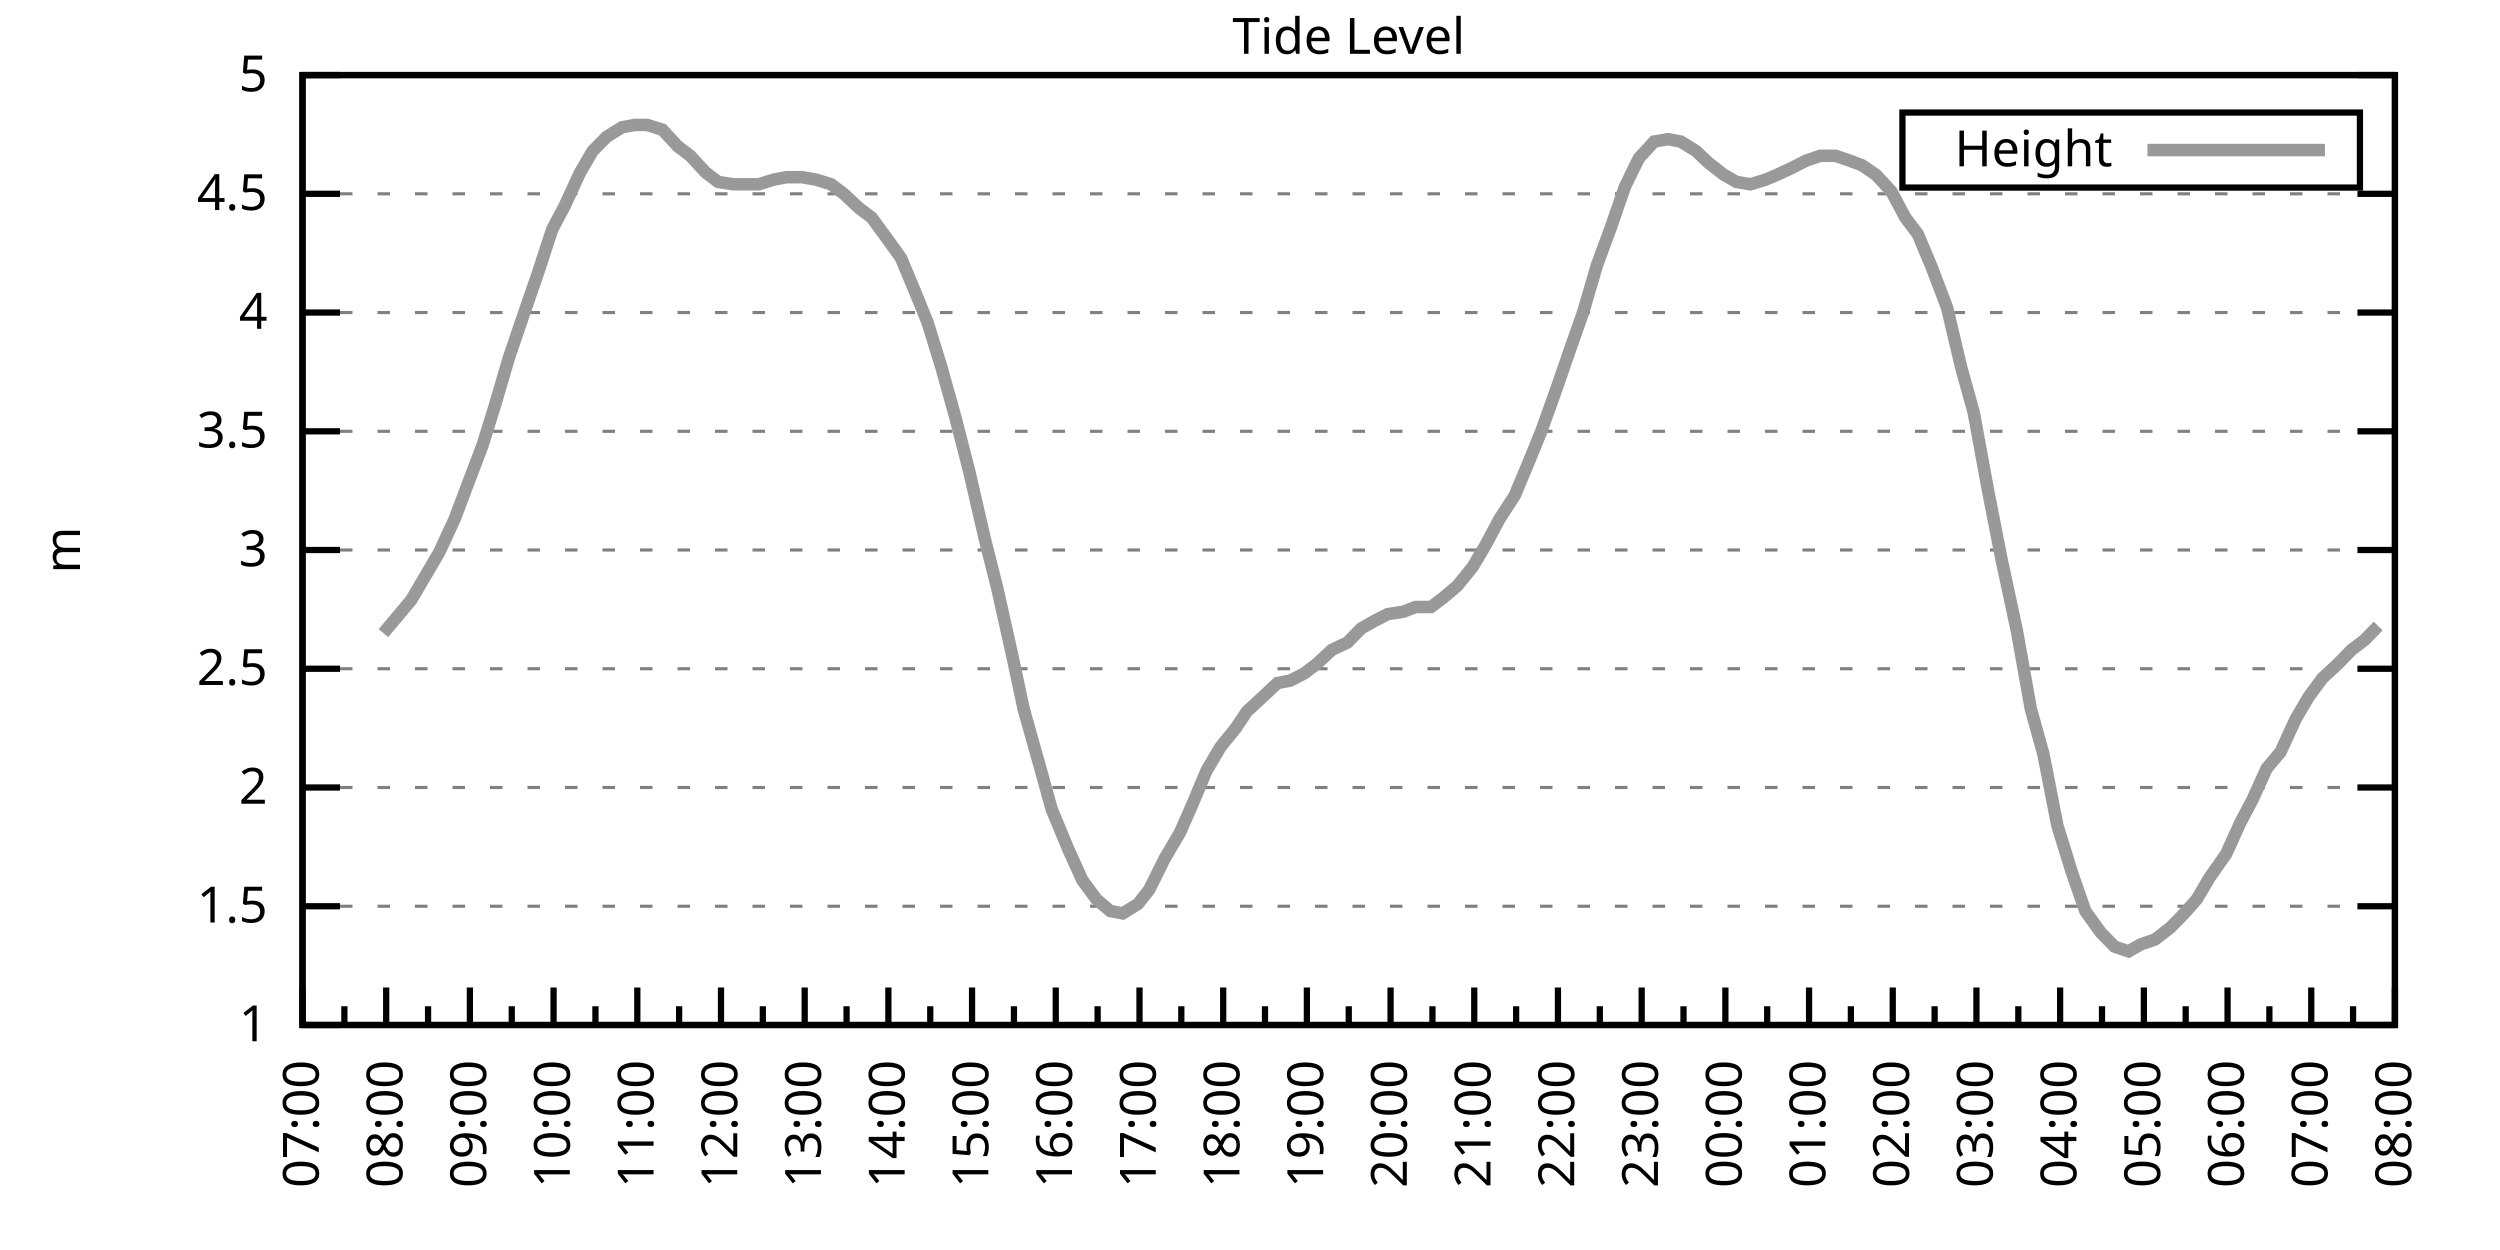
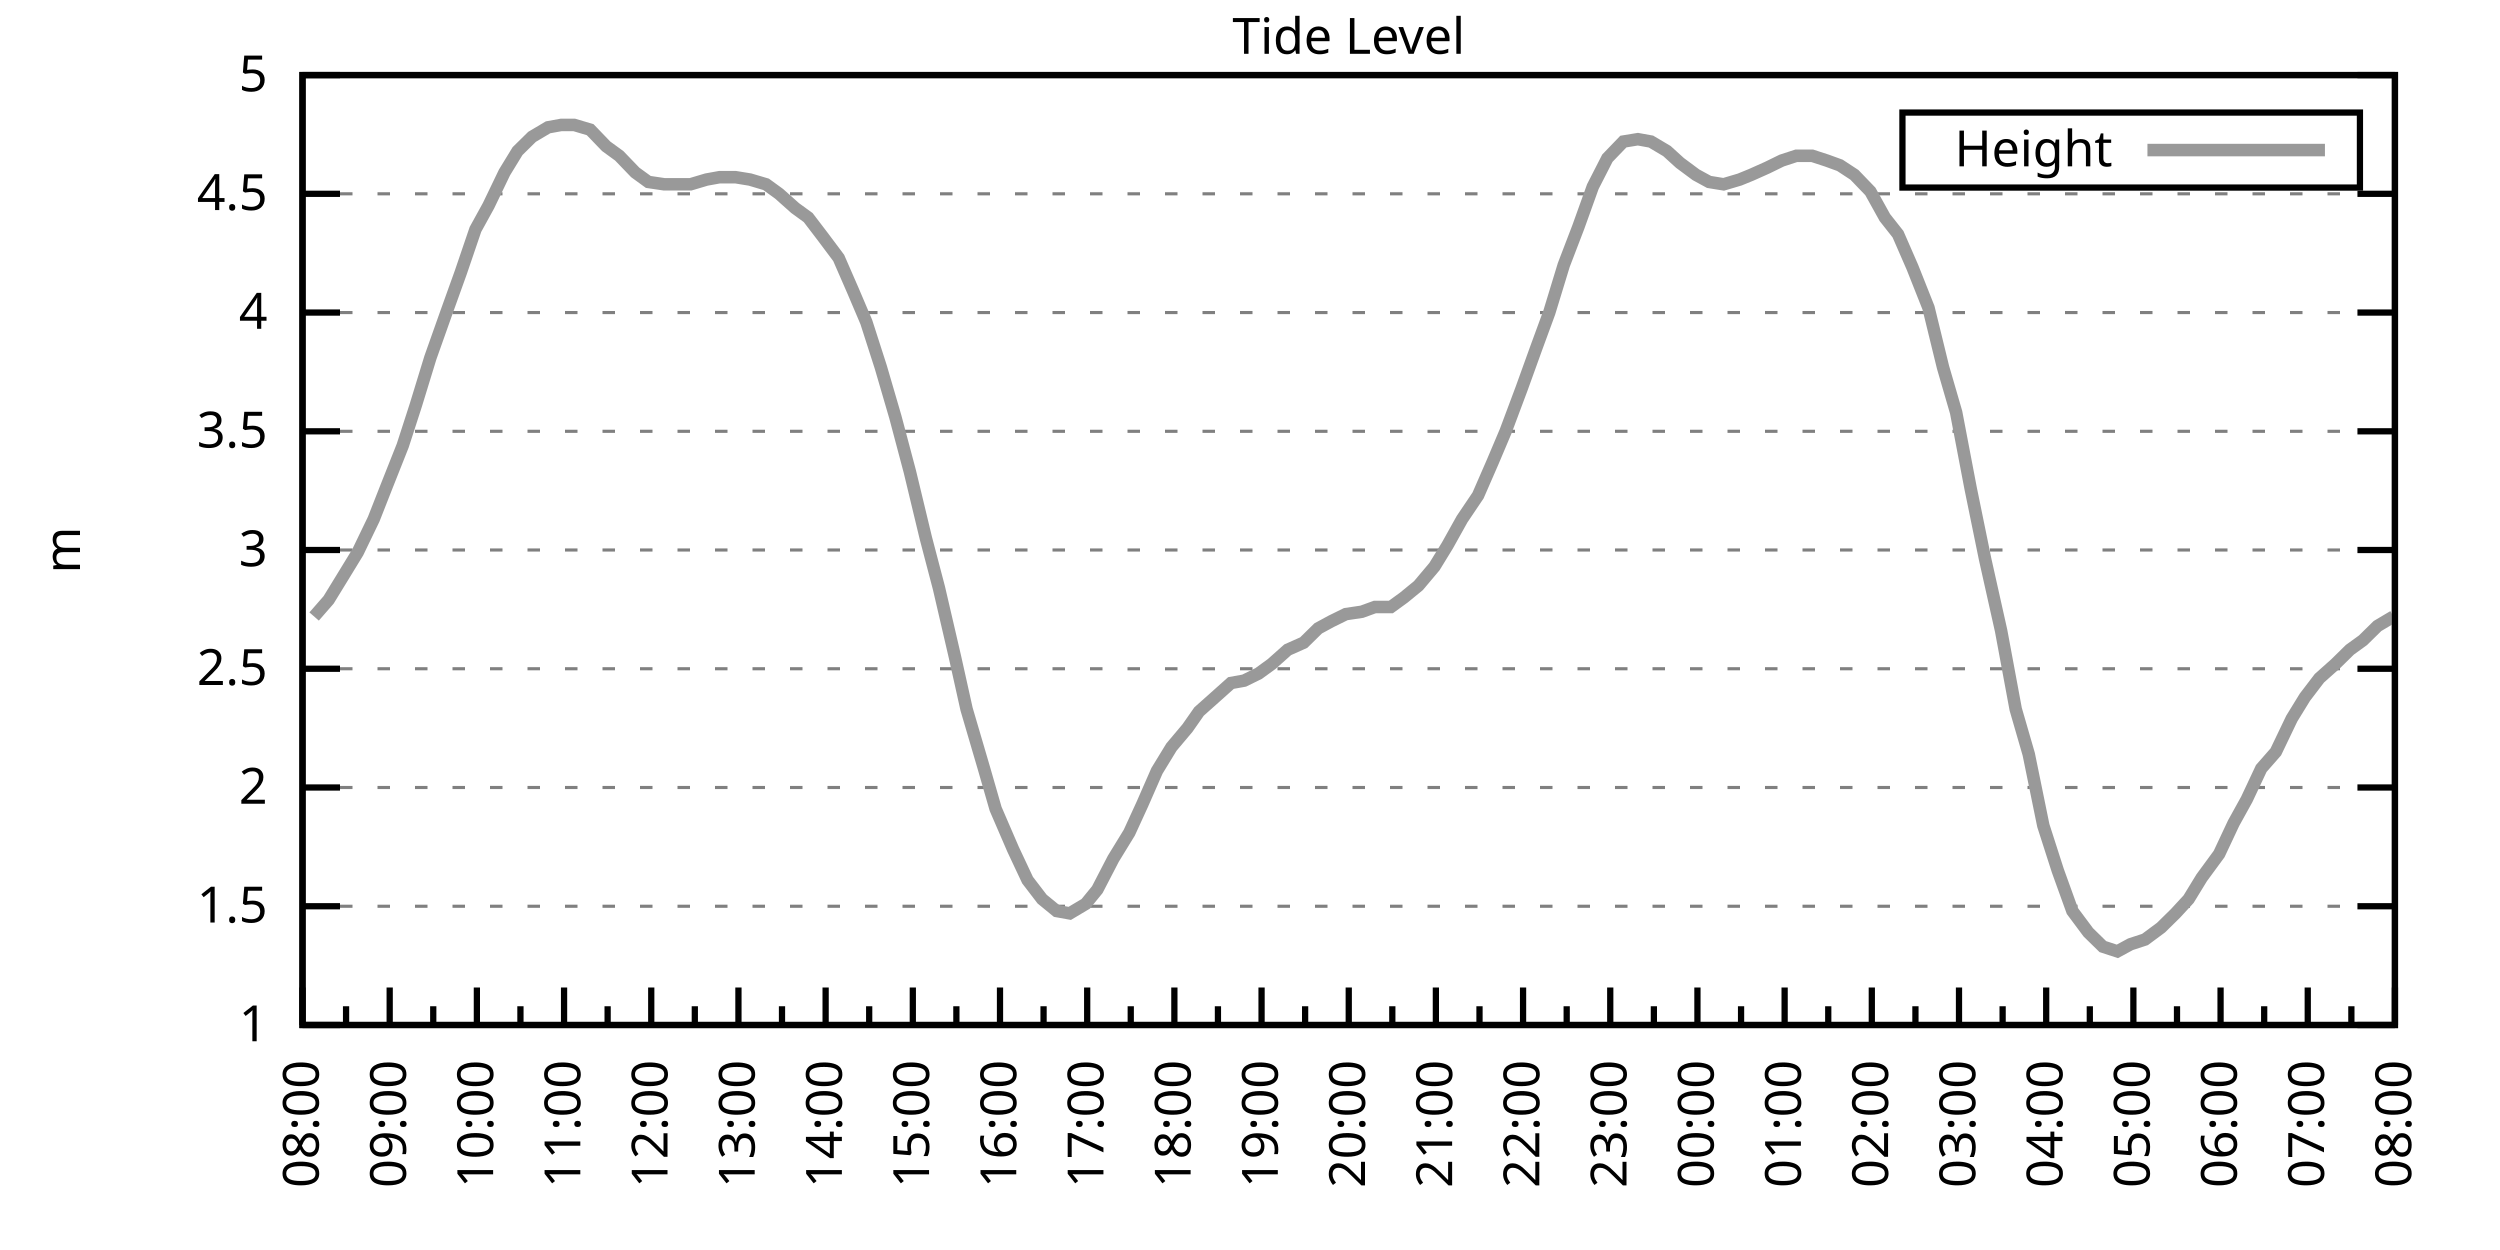
<svg xmlns="http://www.w3.org/2000/svg" xmlns:xlink="http://www.w3.org/1999/xlink" width="400" height="200" viewBox="0 0 400 200">
  <g id="gnuplot_canvas">
    <rect x="0" y="0" width="400" height="200" fill="none" />
    <defs>
      <circle id="gpDot" r="0.5" stroke-width="0.5" stroke="currentColor" />
      <path id="gpPt0" stroke-width="0.333" stroke="currentColor" d="M-1,0 h2 M0,-1 v2" />
      <path id="gpPt1" stroke-width="0.333" stroke="currentColor" d="M-1,-1 L1,1 M1,-1 L-1,1" />
      <path id="gpPt2" stroke-width="0.333" stroke="currentColor" d="M-1,0 L1,0 M0,-1 L0,1 M-1,-1 L1,1 M-1,1 L1,-1" />
      <rect id="gpPt3" stroke-width="0.333" stroke="currentColor" x="-1" y="-1" width="2" height="2" />
      <rect id="gpPt4" stroke-width="0.333" stroke="currentColor" fill="currentColor" x="-1" y="-1" width="2" height="2" />
      <circle id="gpPt5" stroke-width="0.333" stroke="currentColor" cx="0" cy="0" r="1" />
      <use xlink:href="#gpPt5" id="gpPt6" fill="currentColor" stroke="none" />
      <path id="gpPt7" stroke-width="0.333" stroke="currentColor" d="M0,-1.33 L-1.33,0.67 L1.33,0.67 z" />
      <use xlink:href="#gpPt7" id="gpPt8" fill="currentColor" stroke="none" />
      <use xlink:href="#gpPt7" id="gpPt9" stroke="currentColor" transform="rotate(180)" />
      <use xlink:href="#gpPt9" id="gpPt10" fill="currentColor" stroke="none" />
      <use xlink:href="#gpPt3" id="gpPt11" stroke="currentColor" transform="rotate(45)" />
      <use xlink:href="#gpPt11" id="gpPt12" fill="currentColor" stroke="none" />
      <path id="gpPt13" stroke-width="0.333" stroke="currentColor" d="M0,1.330 L1.265,0.411 L0.782,-1.067 L-0.782,-1.076 L-1.265,0.411 z" />
      <use xlink:href="#gpPt13" id="gpPt14" fill="currentColor" stroke="none" />
      <filter id="textbox" filterUnits="objectBoundingBox" x="0" y="0" height="1" width="1">
        <feFlood flood-color="white" flood-opacity="1" result="bgnd" />
        <feComposite in="SourceGraphic" in2="bgnd" operator="atop" />
      </filter>
      <filter id="greybox" filterUnits="objectBoundingBox" x="0" y="0" height="1" width="1">
        <feFlood flood-color="lightgrey" flood-opacity="1" result="grey" />
        <feComposite in="SourceGraphic" in2="grey" operator="atop" />
      </filter>
    </defs>
    <g fill="none" color="white" stroke="currentColor" stroke-width="1.00" stroke-linecap="butt" stroke-linejoin="miter">
</g>
    <g fill="none" color="black" stroke="currentColor" stroke-width="1.00" stroke-linecap="butt" stroke-linejoin="miter">
      <g stroke="none" shape-rendering="crispEdges">
        <polygon fill="rgb(255, 255, 255)" points="48.40,164.00 383.18,164.00 383.18,12.02 48.40,12.02 " />
      </g>
    </g>
    <g fill="none" color="black" stroke="currentColor" stroke-width="1.00" stroke-linecap="butt" stroke-linejoin="miter">
</g>
    <g fill="none" color="black" stroke="black" stroke-width="0.50" stroke-linecap="butt" stroke-linejoin="miter">
</g>
    <g fill="none" color="gray" stroke="currentColor" stroke-width="0.50" stroke-linecap="butt" stroke-linejoin="miter">
      <path stroke="gray" stroke-dasharray="2,4" class="gridline" d="M48.40,164.00 L383.19,164.00  " />
    </g>
    <g fill="none" color="gray" stroke="gray" stroke-width="1.00" stroke-linecap="butt" stroke-linejoin="miter">
</g>
    <g fill="none" color="black" stroke="currentColor" stroke-width="1.00" stroke-linecap="butt" stroke-linejoin="miter">
      <path stroke="black" d="M48.40,164.00 L54.40,164.00 M383.19,164.00 L377.19,164.00  " />
      <g transform="translate(42.80,166.60)" stroke="none" fill="black" font-family="Sans" font-size="8.00" text-anchor="end">
        <text>
          <tspan font-family="Sans"> 1</tspan>
        </text>
      </g>
    </g>
    <g fill="none" color="black" stroke="currentColor" stroke-width="1.00" stroke-linecap="butt" stroke-linejoin="miter">
</g>
    <g fill="none" color="black" stroke="black" stroke-width="0.50" stroke-linecap="butt" stroke-linejoin="miter">
</g>
    <g fill="none" color="gray" stroke="currentColor" stroke-width="0.50" stroke-linecap="butt" stroke-linejoin="miter">
      <path stroke="gray" stroke-dasharray="2,4" class="gridline" d="M48.40,145.00 L383.19,145.00  " />
    </g>
    <g fill="none" color="gray" stroke="gray" stroke-width="1.00" stroke-linecap="butt" stroke-linejoin="miter">
</g>
    <g fill="none" color="black" stroke="currentColor" stroke-width="1.00" stroke-linecap="butt" stroke-linejoin="miter">
      <path stroke="black" d="M48.40,145.00 L54.40,145.00 M383.19,145.00 L377.19,145.00  " />
      <g transform="translate(42.80,147.60)" stroke="none" fill="black" font-family="Sans" font-size="8.00" text-anchor="end">
        <text>
          <tspan font-family="Sans"> 1.5</tspan>
        </text>
      </g>
    </g>
    <g fill="none" color="black" stroke="currentColor" stroke-width="1.00" stroke-linecap="butt" stroke-linejoin="miter">
</g>
    <g fill="none" color="black" stroke="black" stroke-width="0.50" stroke-linecap="butt" stroke-linejoin="miter">
</g>
    <g fill="none" color="gray" stroke="currentColor" stroke-width="0.50" stroke-linecap="butt" stroke-linejoin="miter">
      <path stroke="gray" stroke-dasharray="2,4" class="gridline" d="M48.40,126.00 L383.19,126.00  " />
    </g>
    <g fill="none" color="gray" stroke="gray" stroke-width="1.00" stroke-linecap="butt" stroke-linejoin="miter">
</g>
    <g fill="none" color="black" stroke="currentColor" stroke-width="1.00" stroke-linecap="butt" stroke-linejoin="miter">
      <path stroke="black" d="M48.40,126.00 L54.40,126.00 M383.19,126.00 L377.19,126.00  " />
      <g transform="translate(42.80,128.60)" stroke="none" fill="black" font-family="Sans" font-size="8.00" text-anchor="end">
        <text>
          <tspan font-family="Sans"> 2</tspan>
        </text>
      </g>
    </g>
    <g fill="none" color="black" stroke="currentColor" stroke-width="1.00" stroke-linecap="butt" stroke-linejoin="miter">
</g>
    <g fill="none" color="black" stroke="black" stroke-width="0.50" stroke-linecap="butt" stroke-linejoin="miter">
</g>
    <g fill="none" color="gray" stroke="currentColor" stroke-width="0.50" stroke-linecap="butt" stroke-linejoin="miter">
      <path stroke="gray" stroke-dasharray="2,4" class="gridline" d="M48.40,107.00 L383.19,107.00  " />
    </g>
    <g fill="none" color="gray" stroke="gray" stroke-width="1.00" stroke-linecap="butt" stroke-linejoin="miter">
</g>
    <g fill="none" color="black" stroke="currentColor" stroke-width="1.00" stroke-linecap="butt" stroke-linejoin="miter">
      <path stroke="black" d="M48.40,107.00 L54.40,107.00 M383.19,107.00 L377.19,107.00  " />
      <g transform="translate(42.80,109.60)" stroke="none" fill="black" font-family="Sans" font-size="8.00" text-anchor="end">
        <text>
          <tspan font-family="Sans"> 2.5</tspan>
        </text>
      </g>
    </g>
    <g fill="none" color="black" stroke="currentColor" stroke-width="1.00" stroke-linecap="butt" stroke-linejoin="miter">
</g>
    <g fill="none" color="black" stroke="black" stroke-width="0.50" stroke-linecap="butt" stroke-linejoin="miter">
</g>
    <g fill="none" color="gray" stroke="currentColor" stroke-width="0.50" stroke-linecap="butt" stroke-linejoin="miter">
      <path stroke="gray" stroke-dasharray="2,4" class="gridline" d="M48.40,88.00 L383.19,88.00  " />
    </g>
    <g fill="none" color="gray" stroke="gray" stroke-width="1.00" stroke-linecap="butt" stroke-linejoin="miter">
</g>
    <g fill="none" color="black" stroke="currentColor" stroke-width="1.00" stroke-linecap="butt" stroke-linejoin="miter">
      <path stroke="black" d="M48.40,88.00 L54.40,88.00 M383.19,88.00 L377.19,88.00  " />
      <g transform="translate(42.80,90.60)" stroke="none" fill="black" font-family="Sans" font-size="8.00" text-anchor="end">
        <text>
          <tspan font-family="Sans"> 3</tspan>
        </text>
      </g>
    </g>
    <g fill="none" color="black" stroke="currentColor" stroke-width="1.00" stroke-linecap="butt" stroke-linejoin="miter">
</g>
    <g fill="none" color="black" stroke="black" stroke-width="0.50" stroke-linecap="butt" stroke-linejoin="miter">
</g>
    <g fill="none" color="gray" stroke="currentColor" stroke-width="0.50" stroke-linecap="butt" stroke-linejoin="miter">
      <path stroke="gray" stroke-dasharray="2,4" class="gridline" d="M48.40,69.01 L383.19,69.01  " />
    </g>
    <g fill="none" color="gray" stroke="gray" stroke-width="1.00" stroke-linecap="butt" stroke-linejoin="miter">
</g>
    <g fill="none" color="black" stroke="currentColor" stroke-width="1.00" stroke-linecap="butt" stroke-linejoin="miter">
      <path stroke="black" d="M48.40,69.01 L54.40,69.01 M383.19,69.01 L377.19,69.01  " />
      <g transform="translate(42.80,71.61)" stroke="none" fill="black" font-family="Sans" font-size="8.00" text-anchor="end">
        <text>
          <tspan font-family="Sans"> 3.5</tspan>
        </text>
      </g>
    </g>
    <g fill="none" color="black" stroke="currentColor" stroke-width="1.00" stroke-linecap="butt" stroke-linejoin="miter">
</g>
    <g fill="none" color="black" stroke="black" stroke-width="0.50" stroke-linecap="butt" stroke-linejoin="miter">
</g>
    <g fill="none" color="gray" stroke="currentColor" stroke-width="0.50" stroke-linecap="butt" stroke-linejoin="miter">
      <path stroke="gray" stroke-dasharray="2,4" class="gridline" d="M48.40,50.01 L383.19,50.01  " />
    </g>
    <g fill="none" color="gray" stroke="gray" stroke-width="1.00" stroke-linecap="butt" stroke-linejoin="miter">
</g>
    <g fill="none" color="black" stroke="currentColor" stroke-width="1.00" stroke-linecap="butt" stroke-linejoin="miter">
      <path stroke="black" d="M48.40,50.01 L54.40,50.01 M383.19,50.01 L377.19,50.01  " />
      <g transform="translate(42.80,52.61)" stroke="none" fill="black" font-family="Sans" font-size="8.00" text-anchor="end">
        <text>
          <tspan font-family="Sans"> 4</tspan>
        </text>
      </g>
    </g>
    <g fill="none" color="black" stroke="currentColor" stroke-width="1.00" stroke-linecap="butt" stroke-linejoin="miter">
</g>
    <g fill="none" color="black" stroke="black" stroke-width="0.50" stroke-linecap="butt" stroke-linejoin="miter">
</g>
    <g fill="none" color="gray" stroke="currentColor" stroke-width="0.50" stroke-linecap="butt" stroke-linejoin="miter">
      <path stroke="gray" stroke-dasharray="2,4" class="gridline" d="M48.40,31.01 L383.19,31.01  " />
    </g>
    <g fill="none" color="gray" stroke="gray" stroke-width="1.00" stroke-linecap="butt" stroke-linejoin="miter">
</g>
    <g fill="none" color="black" stroke="currentColor" stroke-width="1.00" stroke-linecap="butt" stroke-linejoin="miter">
      <path stroke="black" d="M48.40,31.01 L54.40,31.01 M383.19,31.01 L377.19,31.01  " />
      <g transform="translate(42.80,33.61)" stroke="none" fill="black" font-family="Sans" font-size="8.00" text-anchor="end">
        <text>
          <tspan font-family="Sans"> 4.5</tspan>
        </text>
      </g>
    </g>
    <g fill="none" color="black" stroke="currentColor" stroke-width="1.00" stroke-linecap="butt" stroke-linejoin="miter">
</g>
    <g fill="none" color="black" stroke="black" stroke-width="0.50" stroke-linecap="butt" stroke-linejoin="miter">
</g>
    <g fill="none" color="gray" stroke="currentColor" stroke-width="0.50" stroke-linecap="butt" stroke-linejoin="miter">
      <path stroke="gray" stroke-dasharray="2,4" class="gridline" d="M48.40,12.01 L383.19,12.01  " />
    </g>
    <g fill="none" color="gray" stroke="gray" stroke-width="1.00" stroke-linecap="butt" stroke-linejoin="miter">
</g>
    <g fill="none" color="black" stroke="currentColor" stroke-width="1.00" stroke-linecap="butt" stroke-linejoin="miter">
      <path stroke="black" d="M48.40,12.01 L54.40,12.01 M383.19,12.01 L377.19,12.01  " />
      <g transform="translate(42.80,14.61)" stroke="none" fill="black" font-family="Sans" font-size="8.00" text-anchor="end">
        <text>
          <tspan font-family="Sans"> 5</tspan>
        </text>
      </g>
    </g>
    <g fill="none" color="black" stroke="currentColor" stroke-width="1.00" stroke-linecap="butt" stroke-linejoin="miter">
      <path stroke="black" d="M48.40,164.00 L48.40,158.00  " />
      <g transform="translate(51.00,169.60) rotate(270)" stroke="none" fill="black" font-family="Sans" font-size="8.00" text-anchor="end">
        <text>
+           <tspan font-family="Sans">08:00</tspan>
+         </text>
+       </g>
+     </g>
+     <g fill="none" color="black" stroke="currentColor" stroke-width="1.00" stroke-linecap="butt" stroke-linejoin="miter">
+       <path stroke="black" d="M55.37,164.00 L55.37,161.00 M62.35,164.00 L62.35,158.00  " />
+       <g transform="translate(64.95,169.60) rotate(270)" stroke="none" fill="black" font-family="Sans" font-size="8.00" text-anchor="end">
+         <text>
+           <tspan font-family="Sans">09:00</tspan>
+         </text>
+       </g>
+     </g>
+     <g fill="none" color="black" stroke="currentColor" stroke-width="1.00" stroke-linecap="butt" stroke-linejoin="miter">
+       <path stroke="black" d="M69.32,164.00 L69.32,161.00 M76.30,164.00 L76.30,158.00  " />
+       <g transform="translate(78.90,169.60) rotate(270)" stroke="none" fill="black" font-family="Sans" font-size="8.00" text-anchor="end">
+         <text>
+           <tspan font-family="Sans">10:00</tspan>
+         </text>
+       </g>
+     </g>
+     <g fill="none" color="black" stroke="currentColor" stroke-width="1.00" stroke-linecap="butt" stroke-linejoin="miter">
+       <path stroke="black" d="M83.27,164.00 L83.27,161.00 M90.25,164.00 L90.25,158.00  " />
+       <g transform="translate(92.85,169.60) rotate(270)" stroke="none" fill="black" font-family="Sans" font-size="8.00" text-anchor="end">
+         <text>
+           <tspan font-family="Sans">11:00</tspan>
+         </text>
+       </g>
+     </g>
+     <g fill="none" color="black" stroke="currentColor" stroke-width="1.00" stroke-linecap="butt" stroke-linejoin="miter">
+       <path stroke="black" d="M97.22,164.00 L97.22,161.00 M104.20,164.00 L104.20,158.00  " />
+       <g transform="translate(106.80,169.60) rotate(270)" stroke="none" fill="black" font-family="Sans" font-size="8.00" text-anchor="end">
+         <text>
+           <tspan font-family="Sans">12:00</tspan>
+         </text>
+       </g>
+     </g>
+     <g fill="none" color="black" stroke="currentColor" stroke-width="1.00" stroke-linecap="butt" stroke-linejoin="miter">
+       <path stroke="black" d="M111.17,164.00 L111.17,161.00 M118.15,164.00 L118.15,158.00  " />
+       <g transform="translate(120.75,169.60) rotate(270)" stroke="none" fill="black" font-family="Sans" font-size="8.00" text-anchor="end">
+         <text>
+           <tspan font-family="Sans">13:00</tspan>
+         </text>
+       </g>
+     </g>
+     <g fill="none" color="black" stroke="currentColor" stroke-width="1.00" stroke-linecap="butt" stroke-linejoin="miter">
+       <path stroke="black" d="M125.12,164.00 L125.12,161.00 M132.10,164.00 L132.10,158.00  " />
+       <g transform="translate(134.70,169.60) rotate(270)" stroke="none" fill="black" font-family="Sans" font-size="8.00" text-anchor="end">
+         <text>
+           <tspan font-family="Sans">14:00</tspan>
+         </text>
+       </g>
+     </g>
+     <g fill="none" color="black" stroke="currentColor" stroke-width="1.00" stroke-linecap="butt" stroke-linejoin="miter">
+       <path stroke="black" d="M139.07,164.00 L139.07,161.00 M146.05,164.00 L146.05,158.00  " />
+       <g transform="translate(148.65,169.60) rotate(270)" stroke="none" fill="black" font-family="Sans" font-size="8.00" text-anchor="end">
+         <text>
+           <tspan font-family="Sans">15:00</tspan>
+         </text>
+       </g>
+     </g>
+     <g fill="none" color="black" stroke="currentColor" stroke-width="1.00" stroke-linecap="butt" stroke-linejoin="miter">
+       <path stroke="black" d="M153.02,164.00 L153.02,161.00 M160.00,164.00 L160.00,158.00  " />
+       <g transform="translate(162.60,169.60) rotate(270)" stroke="none" fill="black" font-family="Sans" font-size="8.00" text-anchor="end">
+         <text>
+           <tspan font-family="Sans">16:00</tspan>
+         </text>
+       </g>
+     </g>
+     <g fill="none" color="black" stroke="currentColor" stroke-width="1.00" stroke-linecap="butt" stroke-linejoin="miter">
+       <path stroke="black" d="M166.97,164.00 L166.97,161.00 M173.95,164.00 L173.95,158.00  " />
+       <g transform="translate(176.55,169.60) rotate(270)" stroke="none" fill="black" font-family="Sans" font-size="8.00" text-anchor="end">
+         <text>
+           <tspan font-family="Sans">17:00</tspan>
+         </text>
+       </g>
+     </g>
+     <g fill="none" color="black" stroke="currentColor" stroke-width="1.00" stroke-linecap="butt" stroke-linejoin="miter">
+       <path stroke="black" d="M180.92,164.00 L180.92,161.00 M187.90,164.00 L187.90,158.00  " />
+       <g transform="translate(190.50,169.60) rotate(270)" stroke="none" fill="black" font-family="Sans" font-size="8.00" text-anchor="end">
+         <text>
+           <tspan font-family="Sans">18:00</tspan>
+         </text>
+       </g>
+     </g>
+     <g fill="none" color="black" stroke="currentColor" stroke-width="1.00" stroke-linecap="butt" stroke-linejoin="miter">
+       <path stroke="black" d="M194.87,164.00 L194.87,161.00 M201.85,164.00 L201.85,158.00  " />
+       <g transform="translate(204.45,169.60) rotate(270)" stroke="none" fill="black" font-family="Sans" font-size="8.00" text-anchor="end">
+         <text>
+           <tspan font-family="Sans">19:00</tspan>
+         </text>
+       </g>
+     </g>
+     <g fill="none" color="black" stroke="currentColor" stroke-width="1.00" stroke-linecap="butt" stroke-linejoin="miter">
+       <path stroke="black" d="M208.82,164.00 L208.82,161.00 M215.80,164.00 L215.80,158.00  " />
+       <g transform="translate(218.40,169.60) rotate(270)" stroke="none" fill="black" font-family="Sans" font-size="8.00" text-anchor="end">
+         <text>
+           <tspan font-family="Sans">20:00</tspan>
+         </text>
+       </g>
+     </g>
+     <g fill="none" color="black" stroke="currentColor" stroke-width="1.00" stroke-linecap="butt" stroke-linejoin="miter">
+       <path stroke="black" d="M222.77,164.00 L222.77,161.00 M229.74,164.00 L229.74,158.00  " />
+       <g transform="translate(232.34,169.60) rotate(270)" stroke="none" fill="black" font-family="Sans" font-size="8.00" text-anchor="end">
+         <text>
+           <tspan font-family="Sans">21:00</tspan>
+         </text>
+       </g>
+     </g>
+     <g fill="none" color="black" stroke="currentColor" stroke-width="1.00" stroke-linecap="butt" stroke-linejoin="miter">
+       <path stroke="black" d="M236.72,164.00 L236.72,161.00 M243.69,164.00 L243.69,158.00  " />
+       <g transform="translate(246.29,169.60) rotate(270)" stroke="none" fill="black" font-family="Sans" font-size="8.00" text-anchor="end">
+         <text>
+           <tspan font-family="Sans">22:00</tspan>
+         </text>
+       </g>
+     </g>
+     <g fill="none" color="black" stroke="currentColor" stroke-width="1.00" stroke-linecap="butt" stroke-linejoin="miter">
+       <path stroke="black" d="M250.67,164.00 L250.67,161.00 M257.64,164.00 L257.64,158.00  " />
+       <g transform="translate(260.24,169.60) rotate(270)" stroke="none" fill="black" font-family="Sans" font-size="8.00" text-anchor="end">
+         <text>
+           <tspan font-family="Sans">23:00</tspan>
+         </text>
+       </g>
+     </g>
+     <g fill="none" color="black" stroke="currentColor" stroke-width="1.00" stroke-linecap="butt" stroke-linejoin="miter">
+       <path stroke="black" d="M264.62,164.00 L264.62,161.00 M271.59,164.00 L271.59,158.00  " />
+       <g transform="translate(274.19,169.60) rotate(270)" stroke="none" fill="black" font-family="Sans" font-size="8.00" text-anchor="end">
+         <text>
+           <tspan font-family="Sans">00:00</tspan>
+         </text>
+       </g>
+     </g>
+     <g fill="none" color="black" stroke="currentColor" stroke-width="1.00" stroke-linecap="butt" stroke-linejoin="miter">
+       <path stroke="black" d="M278.57,164.00 L278.57,161.00 M285.54,164.00 L285.54,158.00  " />
+       <g transform="translate(288.14,169.60) rotate(270)" stroke="none" fill="black" font-family="Sans" font-size="8.00" text-anchor="end">
+         <text>
+           <tspan font-family="Sans">01:00</tspan>
+         </text>
+       </g>
+     </g>
+     <g fill="none" color="black" stroke="currentColor" stroke-width="1.00" stroke-linecap="butt" stroke-linejoin="miter">
+       <path stroke="black" d="M292.52,164.00 L292.52,161.00 M299.49,164.00 L299.49,158.00  " />
+       <g transform="translate(302.09,169.60) rotate(270)" stroke="none" fill="black" font-family="Sans" font-size="8.00" text-anchor="end">
+         <text>
+           <tspan font-family="Sans">02:00</tspan>
+         </text>
+       </g>
+     </g>
+     <g fill="none" color="black" stroke="currentColor" stroke-width="1.00" stroke-linecap="butt" stroke-linejoin="miter">
+       <path stroke="black" d="M306.47,164.00 L306.47,161.00 M313.44,164.00 L313.44,158.00  " />
+       <g transform="translate(316.04,169.60) rotate(270)" stroke="none" fill="black" font-family="Sans" font-size="8.00" text-anchor="end">
+         <text>
+           <tspan font-family="Sans">03:00</tspan>
+         </text>
+       </g>
+     </g>
+     <g fill="none" color="black" stroke="currentColor" stroke-width="1.00" stroke-linecap="butt" stroke-linejoin="miter">
+       <path stroke="black" d="M320.42,164.00 L320.42,161.00 M327.39,164.00 L327.39,158.00  " />
+       <g transform="translate(329.99,169.60) rotate(270)" stroke="none" fill="black" font-family="Sans" font-size="8.00" text-anchor="end">
+         <text>
+           <tspan font-family="Sans">04:00</tspan>
+         </text>
+       </g>
+     </g>
+     <g fill="none" color="black" stroke="currentColor" stroke-width="1.00" stroke-linecap="butt" stroke-linejoin="miter">
+       <path stroke="black" d="M334.37,164.00 L334.37,161.00 M341.34,164.00 L341.34,158.00  " />
+       <g transform="translate(343.94,169.60) rotate(270)" stroke="none" fill="black" font-family="Sans" font-size="8.00" text-anchor="end">
+         <text>
+           <tspan font-family="Sans">05:00</tspan>
+         </text>
+       </g>
+     </g>
+     <g fill="none" color="black" stroke="currentColor" stroke-width="1.00" stroke-linecap="butt" stroke-linejoin="miter">
+       <path stroke="black" d="M348.32,164.00 L348.32,161.00 M355.29,164.00 L355.29,158.00  " />
+       <g transform="translate(357.89,169.60) rotate(270)" stroke="none" fill="black" font-family="Sans" font-size="8.00" text-anchor="end">
+         <text>
+           <tspan font-family="Sans">06:00</tspan>
+         </text>
+       </g>
+     </g>
+     <g fill="none" color="black" stroke="currentColor" stroke-width="1.00" stroke-linecap="butt" stroke-linejoin="miter">
+       <path stroke="black" d="M362.27,164.00 L362.27,161.00 M369.24,164.00 L369.24,158.00  " />
+       <g transform="translate(371.84,169.60) rotate(270)" stroke="none" fill="black" font-family="Sans" font-size="8.00" text-anchor="end">
+         <text>
          <tspan font-family="Sans">07:00</tspan>
        </text>
      </g>
    </g>
    <g fill="none" color="black" stroke="currentColor" stroke-width="1.00" stroke-linecap="butt" stroke-linejoin="miter">
-       <path stroke="black" d="M55.10,164.00 L55.10,161.00 M61.79,164.00 L61.79,158.00  " />
-       <g transform="translate(64.39,169.60) rotate(270)" stroke="none" fill="black" font-family="Sans" font-size="8.00" text-anchor="end">
-         <text>
-           <tspan font-family="Sans">08:00</tspan>
-         </text>
-       </g>
-     </g>
-     <g fill="none" color="black" stroke="currentColor" stroke-width="1.00" stroke-linecap="butt" stroke-linejoin="miter">
-       <path stroke="black" d="M68.49,164.00 L68.49,161.00 M75.18,164.00 L75.18,158.00  " />
-       <g transform="translate(77.78,169.60) rotate(270)" stroke="none" fill="black" font-family="Sans" font-size="8.00" text-anchor="end">
-         <text>
-           <tspan font-family="Sans">09:00</tspan>
-         </text>
-       </g>
-     </g>
-     <g fill="none" color="black" stroke="currentColor" stroke-width="1.00" stroke-linecap="butt" stroke-linejoin="miter">
-       <path stroke="black" d="M81.88,164.00 L81.88,161.00 M88.57,164.00 L88.57,158.00  " />
-       <g transform="translate(91.17,169.60) rotate(270)" stroke="none" fill="black" font-family="Sans" font-size="8.00" text-anchor="end">
-         <text>
-           <tspan font-family="Sans">10:00</tspan>
-         </text>
-       </g>
-     </g>
-     <g fill="none" color="black" stroke="currentColor" stroke-width="1.00" stroke-linecap="butt" stroke-linejoin="miter">
-       <path stroke="black" d="M95.27,164.00 L95.27,161.00 M101.97,164.00 L101.97,158.00  " />
-       <g transform="translate(104.57,169.60) rotate(270)" stroke="none" fill="black" font-family="Sans" font-size="8.00" text-anchor="end">
-         <text>
-           <tspan font-family="Sans">11:00</tspan>
-         </text>
-       </g>
-     </g>
-     <g fill="none" color="black" stroke="currentColor" stroke-width="1.00" stroke-linecap="butt" stroke-linejoin="miter">
-       <path stroke="black" d="M108.66,164.00 L108.66,161.00 M115.36,164.00 L115.36,158.00  " />
-       <g transform="translate(117.96,169.60) rotate(270)" stroke="none" fill="black" font-family="Sans" font-size="8.00" text-anchor="end">
-         <text>
-           <tspan font-family="Sans">12:00</tspan>
-         </text>
-       </g>
-     </g>
-     <g fill="none" color="black" stroke="currentColor" stroke-width="1.00" stroke-linecap="butt" stroke-linejoin="miter">
-       <path stroke="black" d="M122.05,164.00 L122.05,161.00 M128.75,164.00 L128.75,158.00  " />
-       <g transform="translate(131.35,169.60) rotate(270)" stroke="none" fill="black" font-family="Sans" font-size="8.00" text-anchor="end">
-         <text>
-           <tspan font-family="Sans">13:00</tspan>
-         </text>
-       </g>
-     </g>
-     <g fill="none" color="black" stroke="currentColor" stroke-width="1.00" stroke-linecap="butt" stroke-linejoin="miter">
-       <path stroke="black" d="M135.45,164.00 L135.45,161.00 M142.14,164.00 L142.14,158.00  " />
-       <g transform="translate(144.74,169.60) rotate(270)" stroke="none" fill="black" font-family="Sans" font-size="8.00" text-anchor="end">
-         <text>
-           <tspan font-family="Sans">14:00</tspan>
-         </text>
-       </g>
-     </g>
-     <g fill="none" color="black" stroke="currentColor" stroke-width="1.00" stroke-linecap="butt" stroke-linejoin="miter">
-       <path stroke="black" d="M148.84,164.00 L148.84,161.00 M155.53,164.00 L155.53,158.00  " />
-       <g transform="translate(158.13,169.60) rotate(270)" stroke="none" fill="black" font-family="Sans" font-size="8.00" text-anchor="end">
-         <text>
-           <tspan font-family="Sans">15:00</tspan>
-         </text>
-       </g>
-     </g>
-     <g fill="none" color="black" stroke="currentColor" stroke-width="1.00" stroke-linecap="butt" stroke-linejoin="miter">
-       <path stroke="black" d="M162.23,164.00 L162.23,161.00 M168.92,164.00 L168.92,158.00  " />
-       <g transform="translate(171.52,169.60) rotate(270)" stroke="none" fill="black" font-family="Sans" font-size="8.00" text-anchor="end">
-         <text>
-           <tspan font-family="Sans">16:00</tspan>
-         </text>
-       </g>
-     </g>
-     <g fill="none" color="black" stroke="currentColor" stroke-width="1.00" stroke-linecap="butt" stroke-linejoin="miter">
-       <path stroke="black" d="M175.62,164.00 L175.62,161.00 M182.32,164.00 L182.32,158.00  " />
-       <g transform="translate(184.92,169.60) rotate(270)" stroke="none" fill="black" font-family="Sans" font-size="8.00" text-anchor="end">
-         <text>
-           <tspan font-family="Sans">17:00</tspan>
-         </text>
-       </g>
-     </g>
-     <g fill="none" color="black" stroke="currentColor" stroke-width="1.00" stroke-linecap="butt" stroke-linejoin="miter">
-       <path stroke="black" d="M189.01,164.00 L189.01,161.00 M195.71,164.00 L195.71,158.00  " />
-       <g transform="translate(198.31,169.60) rotate(270)" stroke="none" fill="black" font-family="Sans" font-size="8.00" text-anchor="end">
-         <text>
-           <tspan font-family="Sans">18:00</tspan>
-         </text>
-       </g>
-     </g>
-     <g fill="none" color="black" stroke="currentColor" stroke-width="1.00" stroke-linecap="butt" stroke-linejoin="miter">
-       <path stroke="black" d="M202.40,164.00 L202.40,161.00 M209.10,164.00 L209.10,158.00  " />
-       <g transform="translate(211.70,169.60) rotate(270)" stroke="none" fill="black" font-family="Sans" font-size="8.00" text-anchor="end">
-         <text>
-           <tspan font-family="Sans">19:00</tspan>
-         </text>
-       </g>
-     </g>
-     <g fill="none" color="black" stroke="currentColor" stroke-width="1.00" stroke-linecap="butt" stroke-linejoin="miter">
-       <path stroke="black" d="M215.80,164.00 L215.80,161.00 M222.49,164.00 L222.49,158.00  " />
-       <g transform="translate(225.09,169.60) rotate(270)" stroke="none" fill="black" font-family="Sans" font-size="8.00" text-anchor="end">
-         <text>
-           <tspan font-family="Sans">20:00</tspan>
-         </text>
-       </g>
-     </g>
-     <g fill="none" color="black" stroke="currentColor" stroke-width="1.00" stroke-linecap="butt" stroke-linejoin="miter">
-       <path stroke="black" d="M229.19,164.00 L229.19,161.00 M235.88,164.00 L235.88,158.00  " />
-       <g transform="translate(238.48,169.60) rotate(270)" stroke="none" fill="black" font-family="Sans" font-size="8.00" text-anchor="end">
-         <text>
-           <tspan font-family="Sans">21:00</tspan>
-         </text>
-       </g>
-     </g>
-     <g fill="none" color="black" stroke="currentColor" stroke-width="1.00" stroke-linecap="butt" stroke-linejoin="miter">
-       <path stroke="black" d="M242.58,164.00 L242.58,161.00 M249.27,164.00 L249.27,158.00  " />
-       <g transform="translate(251.87,169.60) rotate(270)" stroke="none" fill="black" font-family="Sans" font-size="8.00" text-anchor="end">
-         <text>
-           <tspan font-family="Sans">22:00</tspan>
-         </text>
-       </g>
-     </g>
-     <g fill="none" color="black" stroke="currentColor" stroke-width="1.00" stroke-linecap="butt" stroke-linejoin="miter">
-       <path stroke="black" d="M255.97,164.00 L255.97,161.00 M262.67,164.00 L262.67,158.00  " />
-       <g transform="translate(265.27,169.60) rotate(270)" stroke="none" fill="black" font-family="Sans" font-size="8.00" text-anchor="end">
-         <text>
-           <tspan font-family="Sans">23:00</tspan>
-         </text>
-       </g>
-     </g>
-     <g fill="none" color="black" stroke="currentColor" stroke-width="1.00" stroke-linecap="butt" stroke-linejoin="miter">
-       <path stroke="black" d="M269.36,164.00 L269.36,161.00 M276.06,164.00 L276.06,158.00  " />
-       <g transform="translate(278.66,169.60) rotate(270)" stroke="none" fill="black" font-family="Sans" font-size="8.00" text-anchor="end">
-         <text>
-           <tspan font-family="Sans">00:00</tspan>
-         </text>
-       </g>
-     </g>
-     <g fill="none" color="black" stroke="currentColor" stroke-width="1.00" stroke-linecap="butt" stroke-linejoin="miter">
-       <path stroke="black" d="M282.75,164.00 L282.75,161.00 M289.45,164.00 L289.45,158.00  " />
-       <g transform="translate(292.05,169.60) rotate(270)" stroke="none" fill="black" font-family="Sans" font-size="8.00" text-anchor="end">
-         <text>
-           <tspan font-family="Sans">01:00</tspan>
-         </text>
-       </g>
-     </g>
-     <g fill="none" color="black" stroke="currentColor" stroke-width="1.00" stroke-linecap="butt" stroke-linejoin="miter">
-       <path stroke="black" d="M296.14,164.00 L296.14,161.00 M302.84,164.00 L302.84,158.00  " />
-       <g transform="translate(305.44,169.60) rotate(270)" stroke="none" fill="black" font-family="Sans" font-size="8.00" text-anchor="end">
-         <text>
-           <tspan font-family="Sans">02:00</tspan>
-         </text>
-       </g>
-     </g>
-     <g fill="none" color="black" stroke="currentColor" stroke-width="1.00" stroke-linecap="butt" stroke-linejoin="miter">
-       <path stroke="black" d="M309.54,164.00 L309.54,161.00 M316.23,164.00 L316.23,158.00  " />
-       <g transform="translate(318.83,169.60) rotate(270)" stroke="none" fill="black" font-family="Sans" font-size="8.00" text-anchor="end">
-         <text>
-           <tspan font-family="Sans">03:00</tspan>
-         </text>
-       </g>
-     </g>
-     <g fill="none" color="black" stroke="currentColor" stroke-width="1.00" stroke-linecap="butt" stroke-linejoin="miter">
-       <path stroke="black" d="M322.93,164.00 L322.93,161.00 M329.62,164.00 L329.62,158.00  " />
-       <g transform="translate(332.22,169.60) rotate(270)" stroke="none" fill="black" font-family="Sans" font-size="8.00" text-anchor="end">
-         <text>
-           <tspan font-family="Sans">04:00</tspan>
-         </text>
-       </g>
-     </g>
-     <g fill="none" color="black" stroke="currentColor" stroke-width="1.00" stroke-linecap="butt" stroke-linejoin="miter">
-       <path stroke="black" d="M336.32,164.00 L336.32,161.00 M343.02,164.00 L343.02,158.00  " />
-       <g transform="translate(345.62,169.60) rotate(270)" stroke="none" fill="black" font-family="Sans" font-size="8.00" text-anchor="end">
-         <text>
-           <tspan font-family="Sans">05:00</tspan>
-         </text>
-       </g>
-     </g>
-     <g fill="none" color="black" stroke="currentColor" stroke-width="1.00" stroke-linecap="butt" stroke-linejoin="miter">
-       <path stroke="black" d="M349.71,164.00 L349.71,161.00 M356.41,164.00 L356.41,158.00  " />
-       <g transform="translate(359.01,169.60) rotate(270)" stroke="none" fill="black" font-family="Sans" font-size="8.00" text-anchor="end">
-         <text>
-           <tspan font-family="Sans">06:00</tspan>
-         </text>
-       </g>
-     </g>
-     <g fill="none" color="black" stroke="currentColor" stroke-width="1.00" stroke-linecap="butt" stroke-linejoin="miter">
-       <path stroke="black" d="M363.10,164.00 L363.10,161.00 M369.80,164.00 L369.80,158.00  " />
-       <g transform="translate(372.40,169.60) rotate(270)" stroke="none" fill="black" font-family="Sans" font-size="8.00" text-anchor="end">
-         <text>
-           <tspan font-family="Sans">07:00</tspan>
-         </text>
-       </g>
-     </g>
-     <g fill="none" color="black" stroke="currentColor" stroke-width="1.00" stroke-linecap="butt" stroke-linejoin="miter">
-       <path stroke="black" d="M376.49,164.00 L376.49,161.00 M383.19,164.00 L383.19,158.00  " />
+       <path stroke="black" d="M376.22,164.00 L376.22,161.00 M383.19,164.00 L383.19,158.00  " />
      <g transform="translate(385.79,169.60) rotate(270)" stroke="none" fill="black" font-family="Sans" font-size="8.00" text-anchor="end">
        <text>
          <tspan font-family="Sans">08:00</tspan>
        </text>
      </g>
    </g>
    <g fill="none" color="black" stroke="currentColor" stroke-width="1.00" stroke-linecap="butt" stroke-linejoin="miter">
</g>
    <g fill="none" color="black" stroke="currentColor" stroke-width="1.00" stroke-linecap="butt" stroke-linejoin="miter">
      <path stroke="black" d="M48.40,12.01 L48.40,164.00 L383.19,164.00 L383.19,12.01 L48.40,12.01 Z  " />
    </g>
    <g fill="none" color="black" stroke="currentColor" stroke-width="1.00" stroke-linecap="butt" stroke-linejoin="miter">
      <g transform="translate(12.80,88.01) rotate(270)" stroke="none" fill="black" font-family="Sans" font-size="8.00" text-anchor="middle">
        <text>
          <tspan font-family="Sans">m</tspan>
        </text>
      </g>
    </g>
    <g fill="none" color="black" stroke="currentColor" stroke-width="1.00" stroke-linecap="butt" stroke-linejoin="miter">
</g>
    <g fill="none" color="black" stroke="currentColor" stroke-width="1.00" stroke-linecap="butt" stroke-linejoin="miter">
      <path stroke="black" d="M304.39,30.01 L304.39,18.01 L377.59,18.01 L377.59,30.01 L304.39,30.01 Z  " />
    </g>
    <g id="Tide_level_plot_1">
      <g fill="none" color="white" stroke="black" stroke-width="2.00" stroke-linecap="butt" stroke-linejoin="miter">
</g>
      <g fill="none" color="black" stroke="currentColor" stroke-width="2.00" stroke-linecap="butt" stroke-linejoin="miter">
        <g transform="translate(337.99,26.61)" stroke="none" fill="black" font-family="Sans" font-size="8.00" text-anchor="end">
          <text>
            <tspan font-family="Sans">Height</tspan>
          </text>
        </g>
      </g>
      <g fill="none" color="black" stroke="currentColor" stroke-width="2.00" stroke-linecap="butt" stroke-linejoin="miter">
-         <path stroke="rgb(153, 153, 153)" d="M343.59,24.01 L371.99,24.01 M61.35,101.30 L63.58,98.64 L65.81,95.98 L68.04,92.18 L70.27,88.38 L72.73,83.07   L74.74,77.75 L77.19,71.29 L79.20,64.83 L81.43,57.23 L83.89,50.01 L86.12,43.55 L88.35,36.71 L90.36,32.91   L92.82,27.59 L94.82,24.17 L97.06,21.89 L99.51,20.37 L101.52,19.99 L103.53,19.99 L105.98,20.75 L108.44,23.41   L110.45,24.93 L112.90,27.59 L114.91,29.11 L117.37,29.49 L119.60,29.49 L121.38,29.49 L123.84,28.73 L125.85,28.35   L128.30,28.35 L130.54,28.73 L132.99,29.49 L135.00,31.01 L137.45,33.29 L139.46,34.81 L141.69,37.85 L144.15,41.27   L146.38,46.59 L148.39,51.53 L150.62,58.75 L152.85,66.73 L155.09,75.47 L157.54,86.11 L159.55,94.08 L162.01,105.10   L163.79,113.46 L166.47,122.96 L168.25,129.42 L170.93,135.88 L173.17,140.82 L175.40,143.86 L177.63,145.76 L179.64,146.14   L182.09,144.62 L183.88,142.34 L186.33,137.40 L188.79,133.22 L190.80,128.66 L193.03,123.34 L195.26,119.54 L197.72,116.50   L199.50,113.84 L201.96,111.56 L204.41,109.28 L206.42,108.90 L208.65,107.76 L210.66,106.24 L213.12,103.96 L215.57,102.82   L217.80,100.54 L219.81,99.40 L222.04,98.26 L224.50,97.88 L226.51,97.12 L228.96,97.12 L230.97,95.60 L233.20,93.70   L235.66,90.66 L237.67,87.25 L239.90,83.07 L242.36,79.27 L244.59,73.95 L246.60,69.01 L249.05,62.17 L251.28,55.71   L253.29,50.01 L255.52,42.41 L257.76,36.33 L259.99,29.87 L262.22,25.31 L264.67,22.65 L266.91,22.27 L268.92,22.65   L271.37,24.17 L273.38,26.07 L275.83,27.97 L277.84,29.11 L280.07,29.49 L282.53,28.73 L284.32,27.97 L286.77,26.83   L289.00,25.69 L291.23,24.93 L293.69,24.93 L295.92,25.69 L297.93,26.45 L300.16,27.97 L302.62,30.63 L304.85,34.81   L306.86,37.47 L309.09,42.79 L311.54,49.25 L313.78,58.75 L315.79,65.97 L318.02,78.13 L320.25,89.52 L322.70,100.92   L324.94,113.46 L326.95,120.68 L329.18,132.08 L331.41,139.30 L333.64,145.76 L336.10,149.18 L338.33,151.46 L340.56,152.22   L342.57,151.08 L344.80,150.32 L347.26,148.42 L349.49,146.14 L351.50,143.86 L353.51,140.44 L356.18,136.64 L358.42,131.70   L360.42,127.90 L362.66,122.96 L364.89,120.30 L367.34,114.98 L369.35,111.56 L371.58,108.52 L374.04,106.24 L376.27,103.96   L378.28,102.44 L380.51,100.16  " />
+         <path stroke="rgb(153, 153, 153)" d="M343.59,24.01 L371.99,24.01 M50.26,98.64 L52.58,95.98 L54.91,92.18 L57.23,88.38 L59.79,83.07 L61.88,77.75   L64.44,71.29 L66.53,64.83 L68.86,57.23 L71.42,50.01 L73.74,43.55 L76.07,36.71 L78.16,32.91 L80.72,27.59   L82.81,24.17 L85.13,21.89 L87.69,20.37 L89.78,19.99 L91.88,19.99 L94.43,20.75 L96.99,23.41 L99.08,24.93   L101.64,27.59 L103.73,29.11 L106.29,29.49 L108.62,29.49 L110.48,29.49 L113.03,28.73 L115.13,28.35 L117.68,28.35   L120.01,28.73 L122.57,29.49 L124.66,31.01 L127.22,33.29 L129.31,34.81 L131.63,37.85 L134.19,41.27 L136.51,46.59   L138.61,51.53 L140.93,58.75 L143.26,66.73 L145.58,75.47 L148.14,86.11 L150.23,94.08 L152.79,105.10 L154.65,113.46   L157.44,122.96 L159.30,129.42 L162.09,135.88 L164.41,140.82 L166.74,143.86 L169.06,145.76 L171.16,146.14 L173.71,144.62   L175.57,142.34 L178.13,137.40 L180.69,133.22 L182.78,128.66 L185.11,123.34 L187.43,119.54 L189.99,116.50 L191.85,113.84   L194.41,111.56 L196.96,109.28 L199.06,108.90 L201.38,107.76 L203.47,106.24 L206.03,103.96 L208.59,102.82 L210.91,100.54   L213.01,99.40 L215.33,98.26 L217.89,97.88 L219.98,97.12 L222.54,97.12 L224.63,95.60 L226.95,93.70 L229.51,90.66   L231.60,87.25 L233.93,83.07 L236.49,79.27 L238.81,73.95 L240.90,69.01 L243.46,62.17 L245.79,55.71 L247.88,50.01   L250.20,42.41 L252.53,36.33 L254.85,29.87 L257.18,25.31 L259.74,22.65 L262.06,22.27 L264.15,22.65 L266.71,24.17   L268.80,26.07 L271.36,27.97 L273.45,29.11 L275.78,29.49 L278.34,28.73 L280.20,27.97 L282.75,26.83 L285.08,25.69   L287.40,24.93 L289.96,24.93 L292.29,25.69 L294.38,26.45 L296.70,27.97 L299.26,30.63 L301.58,34.81 L303.68,37.47   L306.00,42.79 L308.56,49.25 L310.88,58.75 L312.98,65.97 L315.30,78.13 L317.63,89.52 L320.18,100.92 L322.51,113.46   L324.60,120.68 L326.93,132.08 L329.25,139.30 L331.58,145.76 L334.13,149.18 L336.46,151.46 L338.78,152.22 L340.88,151.08   L343.20,150.32 L345.76,148.42 L348.08,146.14 L350.18,143.86 L352.27,140.44 L355.06,136.64 L357.38,131.70 L359.48,127.90   L361.80,122.96 L364.13,120.30 L366.68,114.98 L368.78,111.56 L371.10,108.52 L373.66,106.24 L375.98,103.96 L378.08,102.44   L380.40,100.16 L382.96,98.64  " />
      </g>
    </g>
    <g fill="none" color="black" stroke="currentColor" stroke-width="2.00" stroke-linecap="butt" stroke-linejoin="miter">
</g>
    <g fill="none" color="black" stroke="black" stroke-width="1.00" stroke-linecap="butt" stroke-linejoin="miter">
</g>
    <g fill="none" color="black" stroke="currentColor" stroke-width="1.00" stroke-linecap="butt" stroke-linejoin="miter">
      <path stroke="black" d="M48.40,12.01 L48.40,164.00 L383.19,164.00 L383.19,12.01 L48.40,12.01 Z  " />
    </g>
    <g fill="none" color="black" stroke="currentColor" stroke-width="1.00" stroke-linecap="butt" stroke-linejoin="miter">
      <g transform="translate(215.79,8.61)" stroke="none" fill="black" font-family="Sans" font-size="8.00" text-anchor="middle">
        <text>
          <tspan font-family="Sans">Tide Level</tspan>
        </text>
      </g>
    </g>
    <g fill="none" color="black" stroke="currentColor" stroke-width="1.00" stroke-linecap="butt" stroke-linejoin="miter">
</g>
  </g>
</svg>
